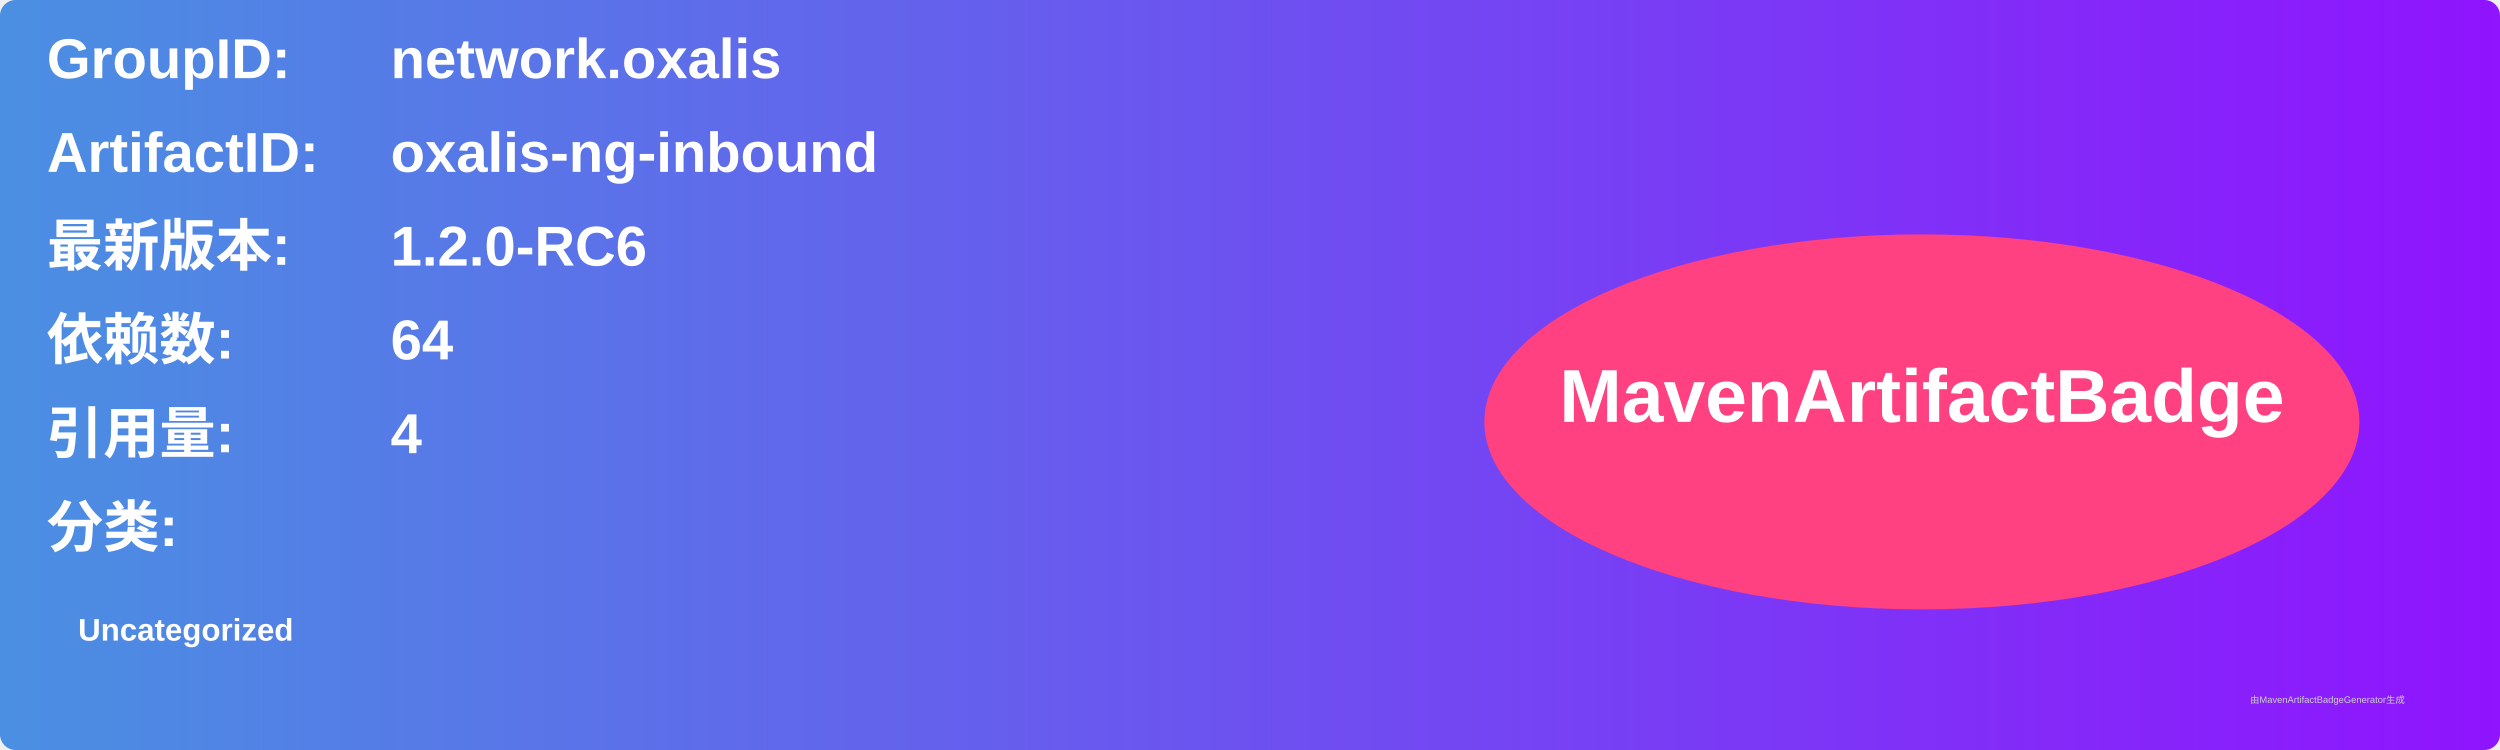
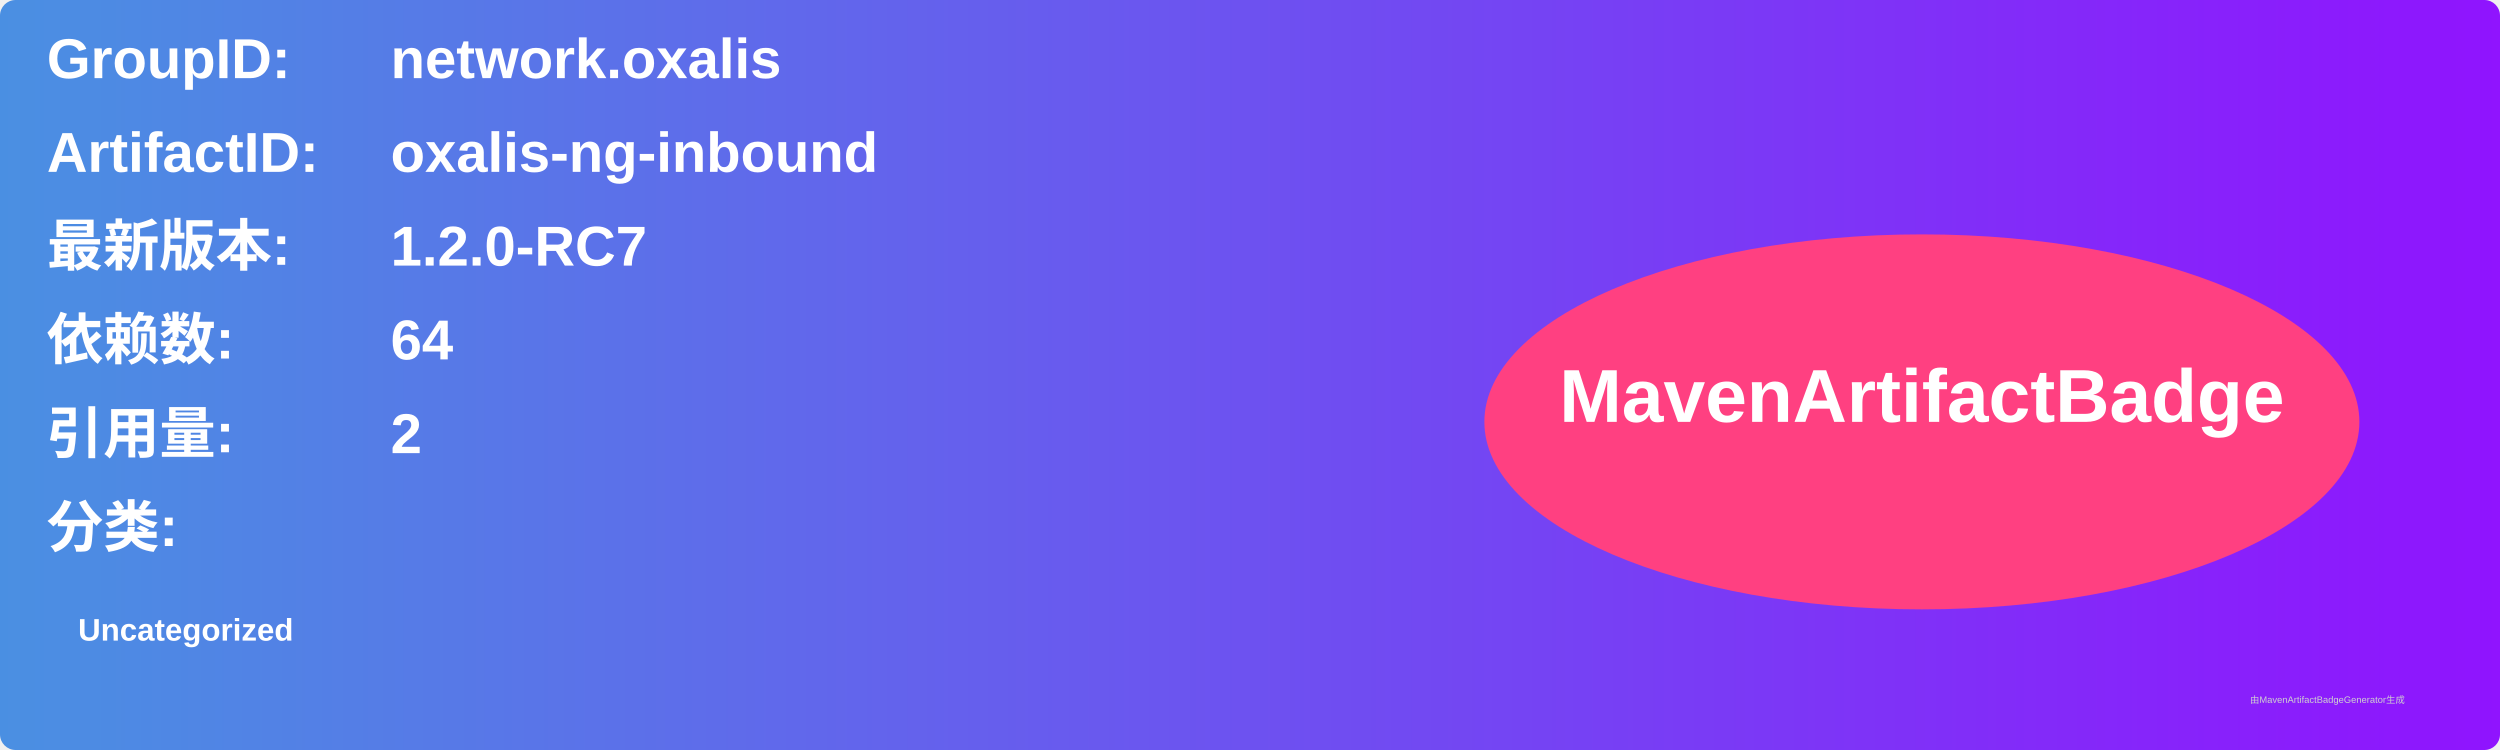
<svg xmlns="http://www.w3.org/2000/svg" width="800" height="240" viewBox="0 0 800 240">
  <linearGradient id="grad" x1="0%" y1="0%" x2="100%" y2="0%">
    <stop offset="0%" stop-color="#4a90e2" />
    <stop offset="100%" stop-color="#9013fe" />
  </linearGradient>
  <rect width="100%" height="100%" rx="5" ry="5" fill="url(#grad)" />
  <g transform="translate(15, 15)">
    <text x="0" y="10" font-family="Arial" font-size="18" fill="white" font-weight="bold" width="260">GroupID:</text>
    <text x="110" y="10" font-family="Arial" font-size="18" fill="white" font-weight="bold" width="460">network.oxalis</text>
    <text x="0" y="40" font-family="Arial" font-size="18" fill="white" font-weight="bold" width="260">ArtifactID:</text>
    <text x="110" y="40" font-family="Arial" font-size="18" fill="white" font-weight="bold" width="460">oxalis-ng-inbound</text>
    <text x="0" y="70" font-family="Arial" font-size="18" fill="white" font-weight="bold">最新版本:</text>
    <text x="110" y="70" font-family="Arial" font-size="18" fill="white" font-weight="bold">
-       <tspan font-weight="bold">1.2.0-RC6</tspan>
+       <tspan font-weight="bold">1.2.0-RC7</tspan>
    </text>
    <text x="0" y="100" font-family="Arial" font-size="18" fill="white" font-weight="bold">依赖数: </text>
    <text x="110" y="100" font-family="Arial" font-size="18" fill="white">
      <tspan font-weight="bold">64</tspan>
    </text>
    <text x="0" y="130" font-family="Arial" font-size="18" fill="white" font-weight="bold">引用量: </text>
    <text x="110" y="130" font-family="Arial" font-size="18" fill="white">
-       <tspan font-weight="bold">4</tspan>
+       <tspan font-weight="bold">2</tspan>
    </text>
    <text x="0" y="160" font-family="Arial" font-size="18" fill="white" font-weight="bold">分类:</text>
    <text x="10" y="190" font-family="Arial" font-size="10" fill="white">
      <tspan font-weight="bold">Uncategorized</tspan>
    </text>
    <ellipse cx="600" cy="120" rx="140" ry="60" fill="#ff4081" />
    <text x="600" y="120" text-anchor="middle" font-family="Arial" font-size="24" fill="white" font-weight="bold">MavenArtifactBadge</text>
  </g>
  <text x="720" y="225" font-family="Arial" font-size="3" fill="#d0d0d0">由MavenArtifactBadgeGenerator生成</text>
</svg>
